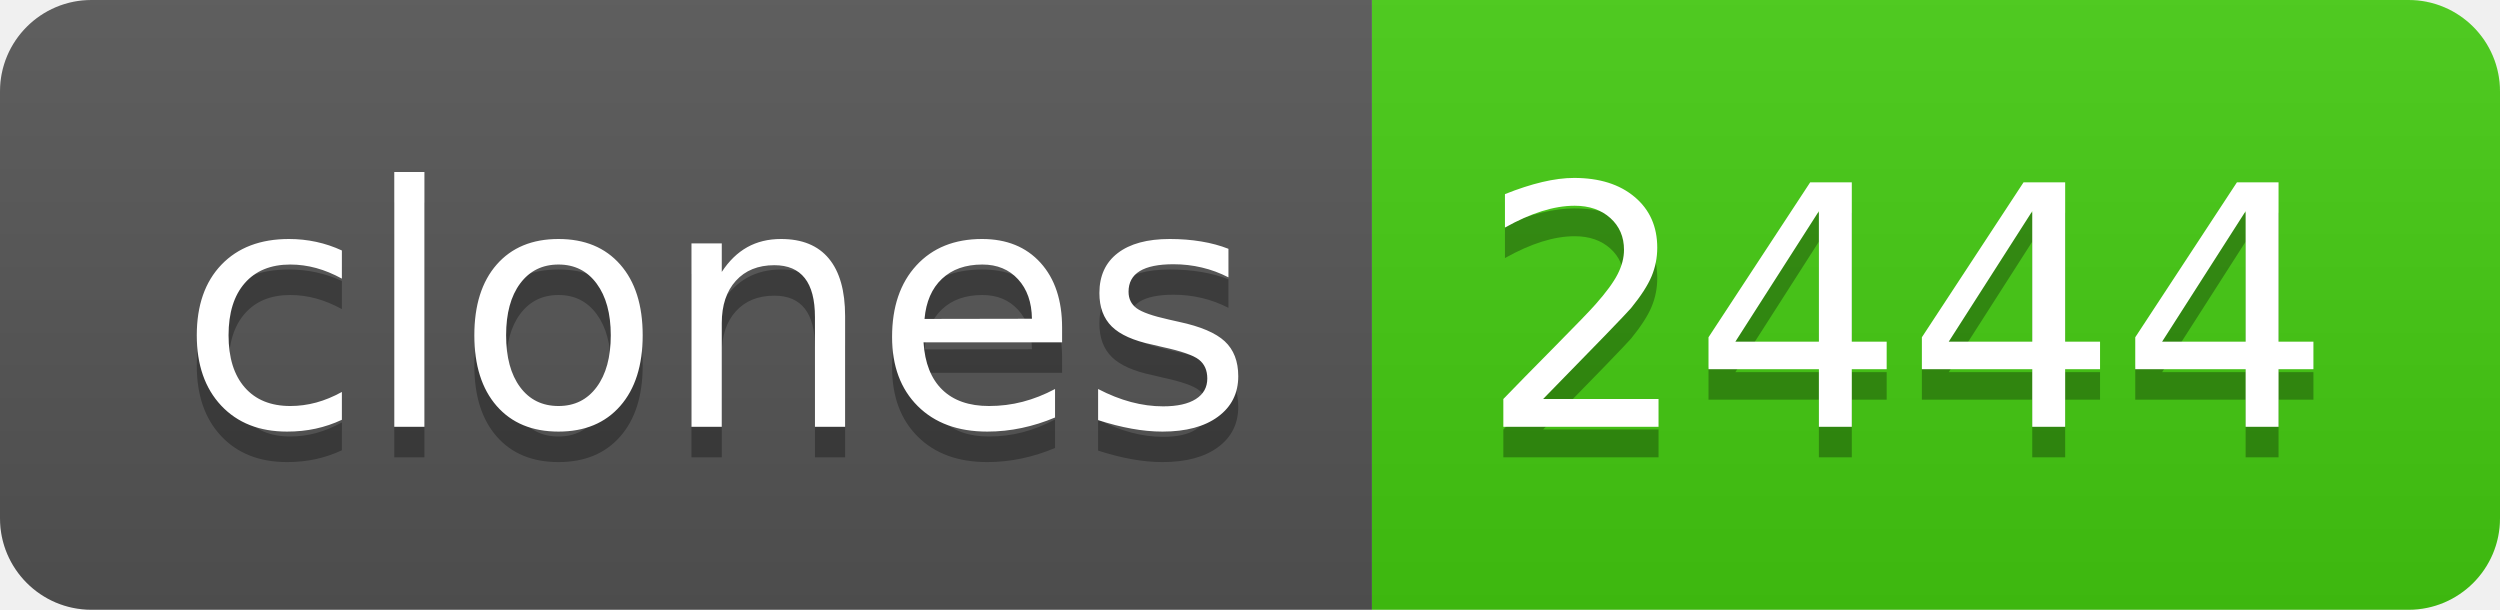
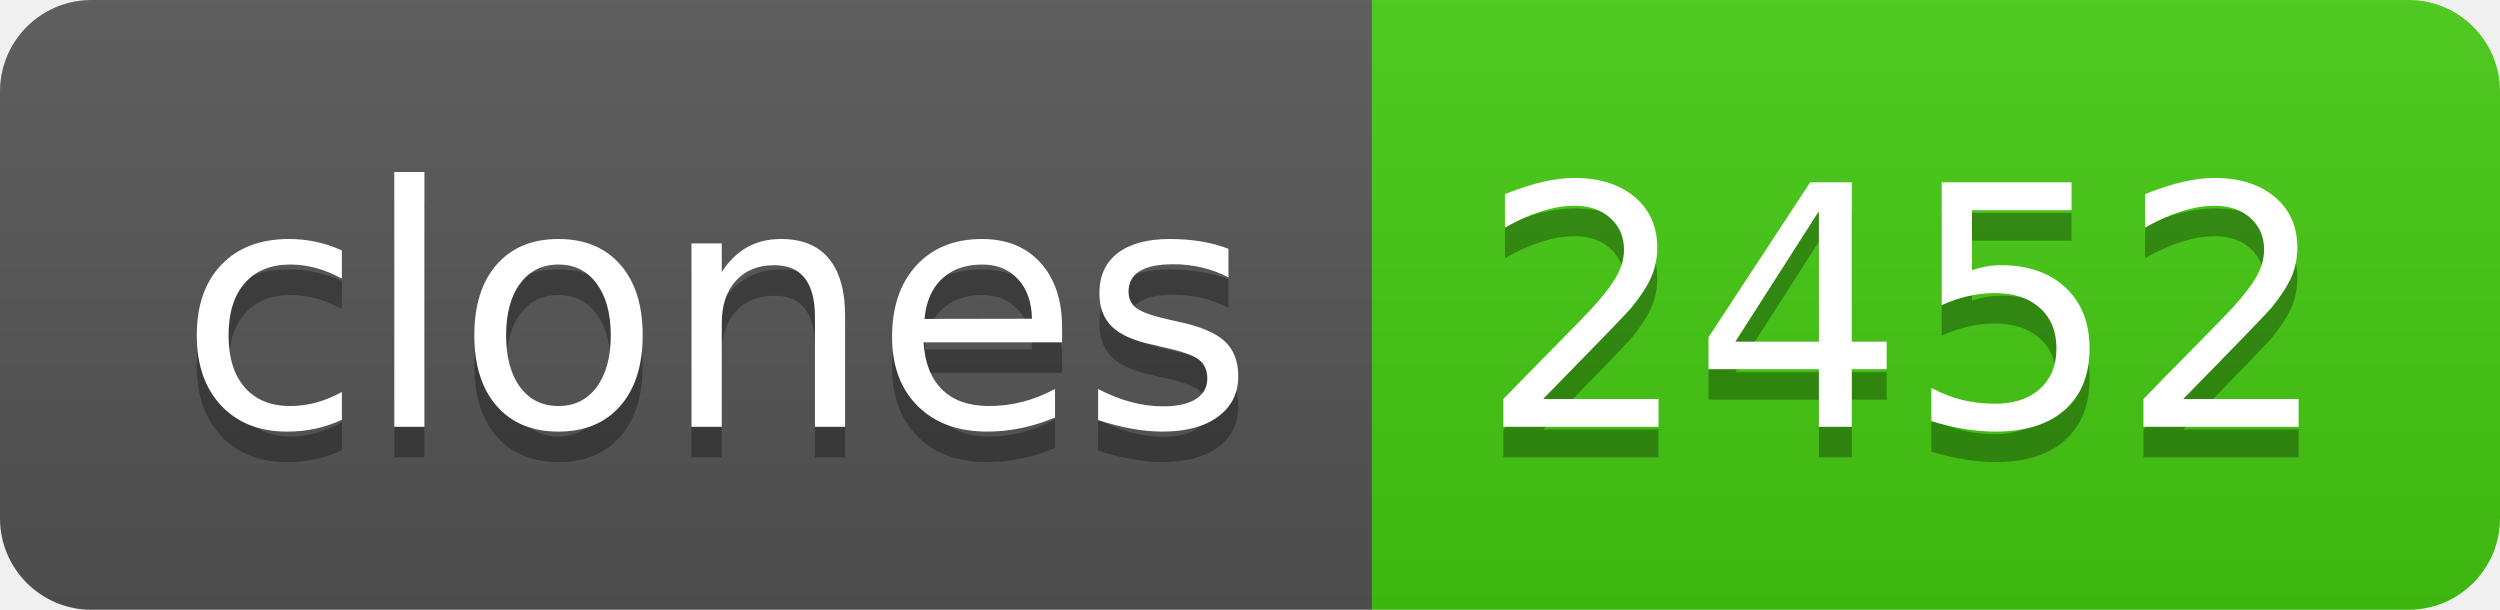
- <svg xmlns="http://www.w3.org/2000/svg" width="82" height="20" role="img" aria-label="clones: 2444">
+ <svg xmlns="http://www.w3.org/2000/svg" width="82" height="20" role="img" aria-label="clones: 2452">
  <linearGradient id="s" x2="0" y2="100%">
    <stop offset="0" stop-color="#bbb" stop-opacity=".1" />
    <stop offset="1" stop-opacity=".1" />
  </linearGradient>
  <clipPath id="r">
    <rect width="82" height="20" rx="3" fill="#fff" />
  </clipPath>
  <g clip-path="url(#r)">
    <rect width="45" height="20" fill="#555" />
    <rect x="45" width="37" height="20" fill="#4c1" />
    <rect width="82" height="20" fill="url(#s)" />
  </g>
  <g fill="#fff" text-anchor="middle" font-family="Verdana,Geneva,DejaVu Sans,sans-serif" text-rendering="geometricPrecision" font-size="110">
    <text aria-hidden="true" x="235" y="150" fill="#010101" fill-opacity=".3" transform="scale(.1)" textLength="350">clones</text>
    <text x="235" y="140" transform="scale(.1)" fill="#fff" textLength="350">clones</text>
-     <text aria-hidden="true" x="625" y="150" fill="#010101" fill-opacity=".3" transform="scale(.1)" textLength="270">2444</text>
-     <text x="625" y="140" transform="scale(.1)" fill="#fff" textLength="270">2444</text>
+     <text aria-hidden="true" x="625" y="150" fill="#010101" fill-opacity=".3" transform="scale(.1)" textLength="270">2452</text>
+     <text x="625" y="140" transform="scale(.1)" fill="#fff" textLength="270">2452</text>
  </g>
</svg>
